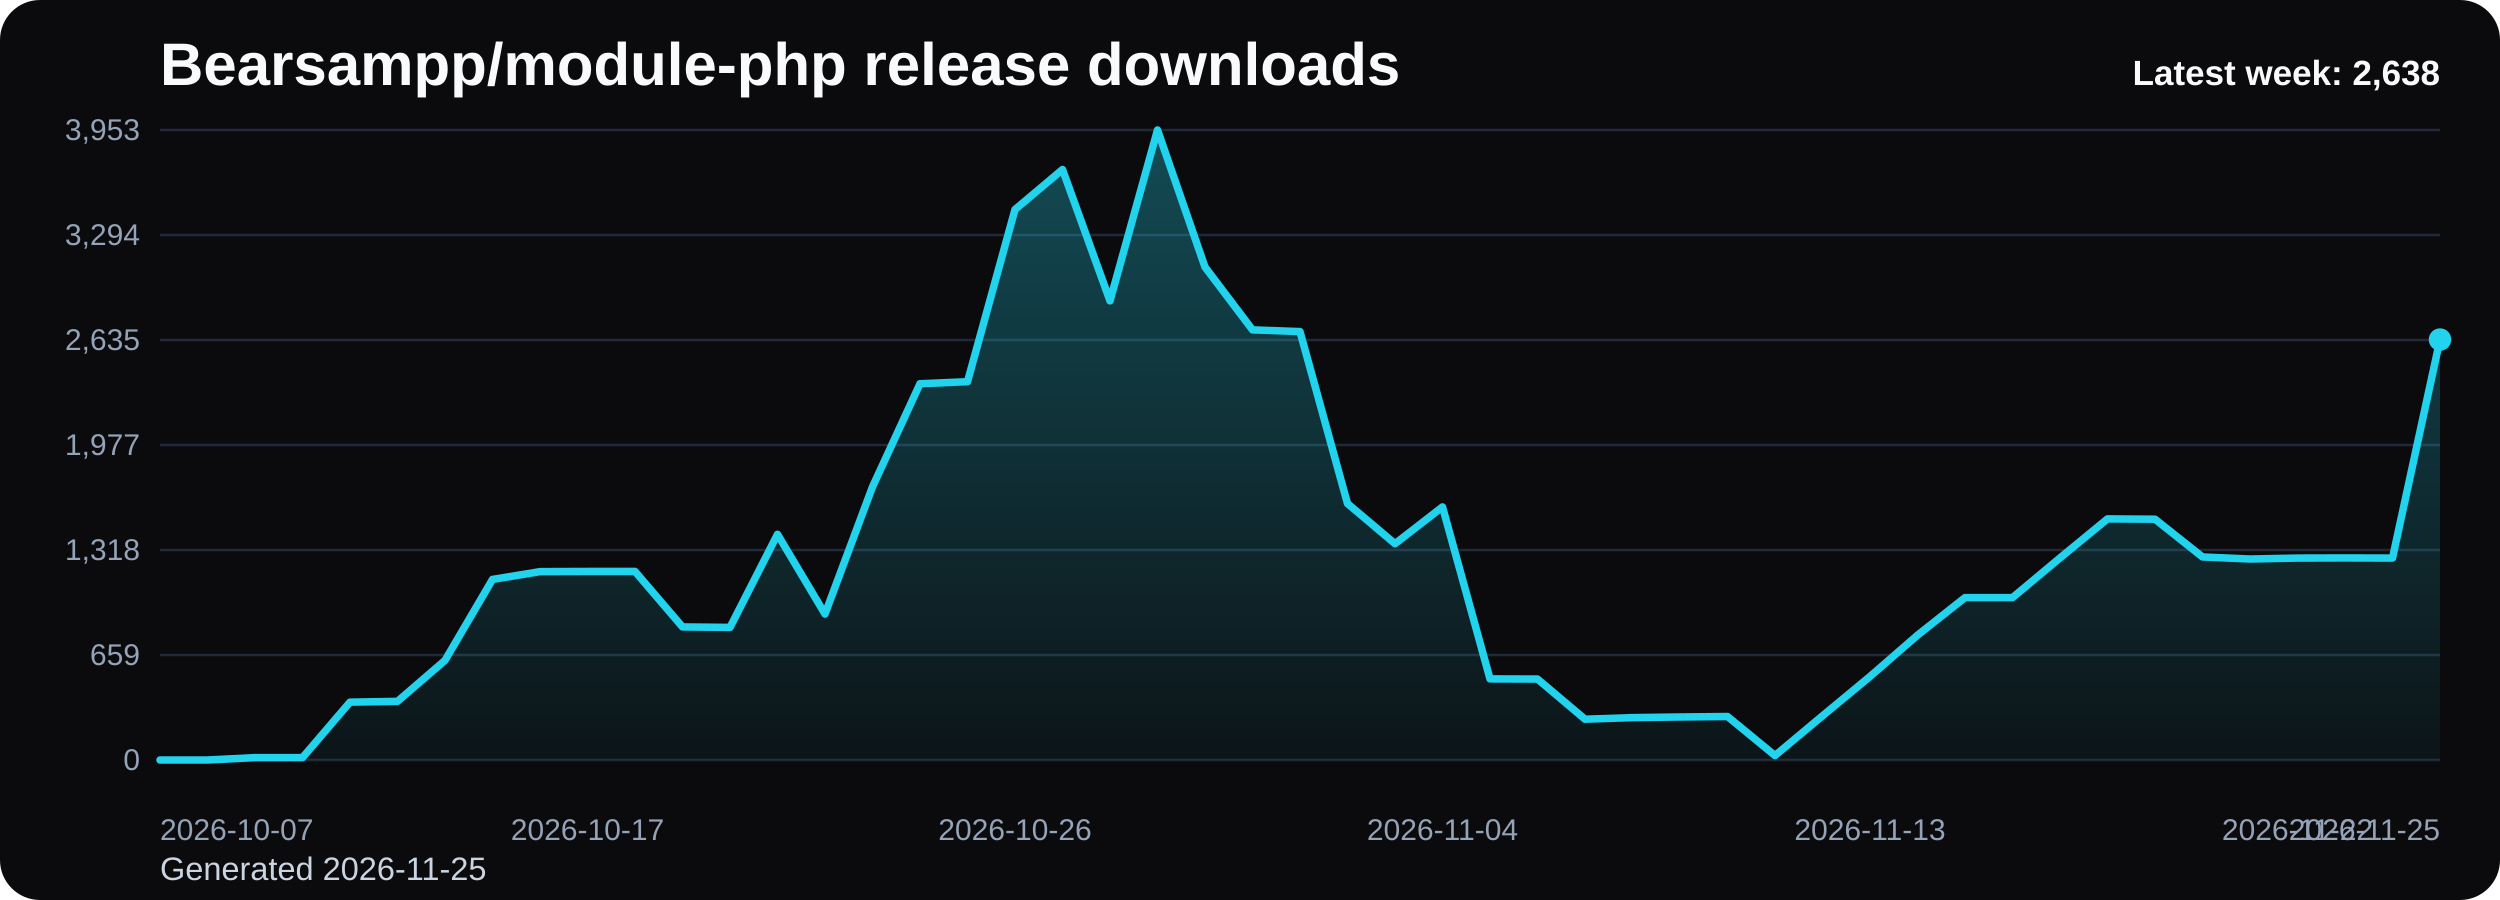
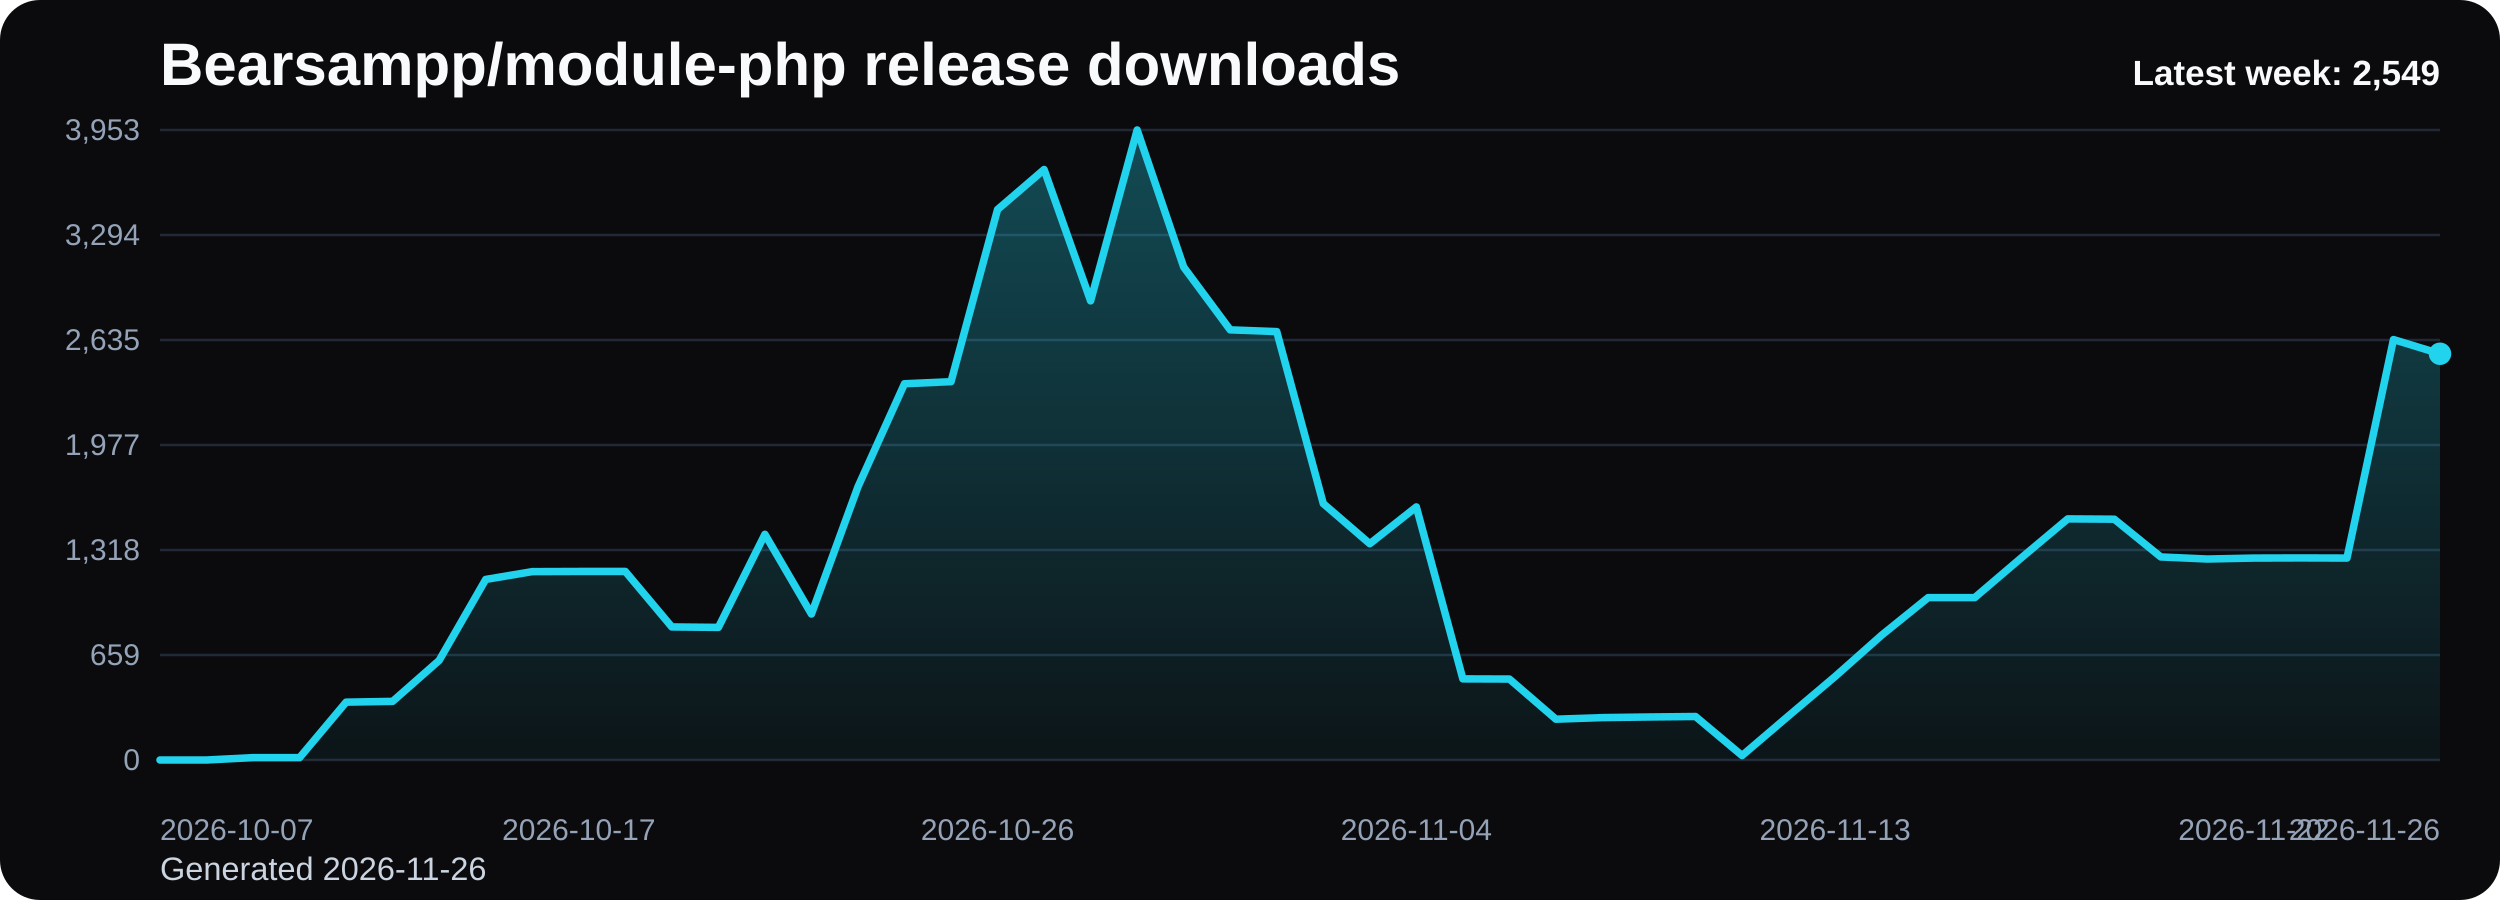
<svg xmlns="http://www.w3.org/2000/svg" viewBox="0 0 1000 360" role="img" aria-label="Bearsampp/module-php release downloads chart">
  <defs>
    <linearGradient id="fill-weekly-black" x1="0" y1="0" x2="0" y2="1">
      <stop offset="0%" stop-color="#22d3ee" stop-opacity="0.32" />
      <stop offset="100%" stop-color="#22d3ee" stop-opacity="0.05" />
    </linearGradient>
    <style>
      .bg { fill: #0b0b0d; }
      .title { font: 700 24px Arial, sans-serif; fill: #f8fafc; }
      .sub { font: 400 13px Arial, sans-serif; fill: #cbd5e1; }
      .grid { stroke: #1f2937; stroke-width: 1; }
      .axis { font: 400 12px Arial, sans-serif; fill: #94a3b8; }
      .line { fill: none; stroke: #22d3ee; stroke-width: 3; stroke-linecap: round; stroke-linejoin: round; }
      .dot { fill: #22d3ee; }
      .value { font: 600 11px Arial, sans-serif; fill: #cbd5e1; }
      .latest { font: 700 14px Arial, sans-serif; fill: #f8fafc; }
    </style>
  </defs>
  <rect class="bg" x="0" y="0" width="1000" height="360" rx="16" />
  <text class="title" x="64" y="34">Bearsampp/module-php release downloads</text>
-   <text class="sub" x="64" y="352">Generated 2026-11-25</text>
+   <text class="sub" x="64" y="352">Generated 2026-11-26</text>
  <line x1="64" y1="52.00" x2="976" y2="52.00" class="grid" />
  <text x="56" y="56.00" text-anchor="end" class="axis">3,953</text>
  <line x1="64" y1="94.00" x2="976" y2="94.00" class="grid" />
  <text x="56" y="98.00" text-anchor="end" class="axis">3,294</text>
  <line x1="64" y1="136.00" x2="976" y2="136.00" class="grid" />
  <text x="56" y="140.00" text-anchor="end" class="axis">2,635</text>
  <line x1="64" y1="178.00" x2="976" y2="178.00" class="grid" />
  <text x="56" y="182.00" text-anchor="end" class="axis">1,977</text>
  <line x1="64" y1="220.00" x2="976" y2="220.00" class="grid" />
  <text x="56" y="224.00" text-anchor="end" class="axis">1,318</text>
  <line x1="64" y1="262.00" x2="976" y2="262.00" class="grid" />
  <text x="56" y="266.00" text-anchor="end" class="axis">659</text>
  <line x1="64" y1="304.00" x2="976" y2="304.00" class="grid" />
  <text x="56" y="308.00" text-anchor="end" class="axis">0</text>
-   <path d="M 64.00 304 L 64.00 304.00 L 83.00 304.00 L 102.00 303.04 L 121.00 303.04 L 140.00 280.86 L 159.00 280.54 L 178.00 264.16 L 197.00 231.77 L 216.00 228.65 L 235.00 228.58 L 254.00 228.58 L 273.00 250.77 L 292.00 250.96 L 311.00 213.73 L 330.00 245.61 L 349.00 194.73 L 368.00 153.49 L 387.00 152.66 L 406.00 83.81 L 425.00 67.81 L 444.00 120.34 L 463.00 52.00 L 482.00 106.82 L 501.00 131.94 L 520.00 132.64 L 539.00 201.43 L 558.00 217.49 L 577.00 202.77 L 596.00 271.55 L 615.00 271.62 L 634.00 287.68 L 653.00 287.04 L 672.00 286.79 L 691.00 286.60 L 710.00 302.22 L 729.00 286.34 L 748.00 270.60 L 767.00 254.08 L 786.00 239.04 L 805.00 239.04 L 824.00 223.17 L 843.00 207.55 L 862.00 207.68 L 881.00 222.78 L 900.00 223.61 L 919.00 223.23 L 938.00 223.17 L 957.00 223.23 L 976.00 135.83 L 976.00 304 Z" fill="url(#fill-weekly-black)" />
-   <polyline class="line" points="64.00,304.00 83.00,304.00 102.00,303.04 121.00,303.04 140.00,280.86 159.00,280.54 178.00,264.16 197.00,231.77 216.00,228.65 235.00,228.58 254.00,228.58 273.00,250.77 292.00,250.96 311.00,213.73 330.00,245.61 349.00,194.73 368.00,153.49 387.00,152.66 406.00,83.81 425.00,67.81 444.00,120.34 463.00,52.00 482.00,106.82 501.00,131.94 520.00,132.64 539.00,201.43 558.00,217.49 577.00,202.77 596.00,271.55 615.00,271.62 634.00,287.68 653.00,287.04 672.00,286.79 691.00,286.60 710.00,302.22 729.00,286.34 748.00,270.60 767.00,254.08 786.00,239.04 805.00,239.04 824.00,223.17 843.00,207.55 862.00,207.68 881.00,222.78 900.00,223.61 919.00,223.23 938.00,223.17 957.00,223.23 976.00,135.83" />
-   <circle class="dot" cx="976.00" cy="135.83" r="4.5" />
+   <path d="M 64.00 304 L 64.00 304.00 L 82.61 304.00 L 101.22 303.04 L 119.84 303.04 L 138.45 280.86 L 157.06 280.54 L 175.67 264.16 L 194.29 231.77 L 212.90 228.65 L 231.51 228.58 L 250.12 228.58 L 268.73 250.77 L 287.35 250.96 L 305.96 213.73 L 324.57 245.61 L 343.18 194.73 L 361.80 153.49 L 380.41 152.66 L 399.02 83.81 L 417.63 67.81 L 436.24 120.34 L 454.86 52.00 L 473.47 106.82 L 492.08 131.94 L 510.69 132.64 L 529.31 201.43 L 547.92 217.49 L 566.53 202.77 L 585.14 271.55 L 603.76 271.62 L 622.37 287.68 L 640.98 287.04 L 659.59 286.79 L 678.20 286.60 L 696.82 302.22 L 715.43 286.34 L 734.04 270.60 L 752.65 254.08 L 771.27 239.04 L 789.88 239.04 L 808.49 223.17 L 827.10 207.55 L 845.71 207.68 L 864.33 222.78 L 882.94 223.61 L 901.55 223.23 L 920.16 223.17 L 938.78 223.23 L 957.39 135.83 L 976.00 141.50 L 976.00 304 Z" fill="url(#fill-weekly-black)" />
+   <polyline class="line" points="64.00,304.00 82.61,304.00 101.22,303.04 119.84,303.04 138.45,280.86 157.06,280.54 175.67,264.16 194.29,231.77 212.90,228.65 231.51,228.58 250.12,228.58 268.73,250.77 287.35,250.96 305.96,213.73 324.57,245.61 343.18,194.73 361.80,153.49 380.41,152.66 399.02,83.81 417.63,67.81 436.24,120.34 454.86,52.00 473.47,106.82 492.08,131.94 510.69,132.64 529.31,201.43 547.92,217.49 566.53,202.77 585.14,271.55 603.76,271.62 622.37,287.68 640.98,287.04 659.59,286.79 678.20,286.60 696.82,302.22 715.43,286.34 734.04,270.60 752.65,254.08 771.27,239.04 789.88,239.04 808.49,223.17 827.10,207.55 845.71,207.68 864.33,222.78 882.94,223.61 901.55,223.23 920.16,223.17 938.78,223.23 957.39,135.83 976.00,141.50" />
+   <circle class="dot" cx="976.00" cy="141.50" r="4.5" />
  <text class="axis" x="64.00" y="336" text-anchor="start">2026-10-07</text>
-   <text class="axis" x="235.00" y="336" text-anchor="middle">2026-10-17</text>
-   <text class="axis" x="406.00" y="336" text-anchor="middle">2026-10-26</text>
-   <text class="axis" x="577.00" y="336" text-anchor="middle">2026-11-04</text>
-   <text class="axis" x="748.00" y="336" text-anchor="middle">2026-11-13</text>
-   <text class="axis" x="919.00" y="336" text-anchor="middle">2026-11-22</text>
-   <text class="axis" x="976.00" y="336" text-anchor="end">2026-11-25</text>
-   <text class="latest" x="976" y="34" text-anchor="end">Latest week: 2,638</text>
+   <text class="axis" x="231.51" y="336" text-anchor="middle">2026-10-17</text>
+   <text class="axis" x="399.02" y="336" text-anchor="middle">2026-10-26</text>
+   <text class="axis" x="566.53" y="336" text-anchor="middle">2026-11-04</text>
+   <text class="axis" x="734.04" y="336" text-anchor="middle">2026-11-13</text>
+   <text class="axis" x="901.55" y="336" text-anchor="middle">2026-11-22</text>
+   <text class="axis" x="976.00" y="336" text-anchor="end">2026-11-26</text>
+   <text class="latest" x="976" y="34" text-anchor="end">Latest week: 2,549</text>
</svg>
